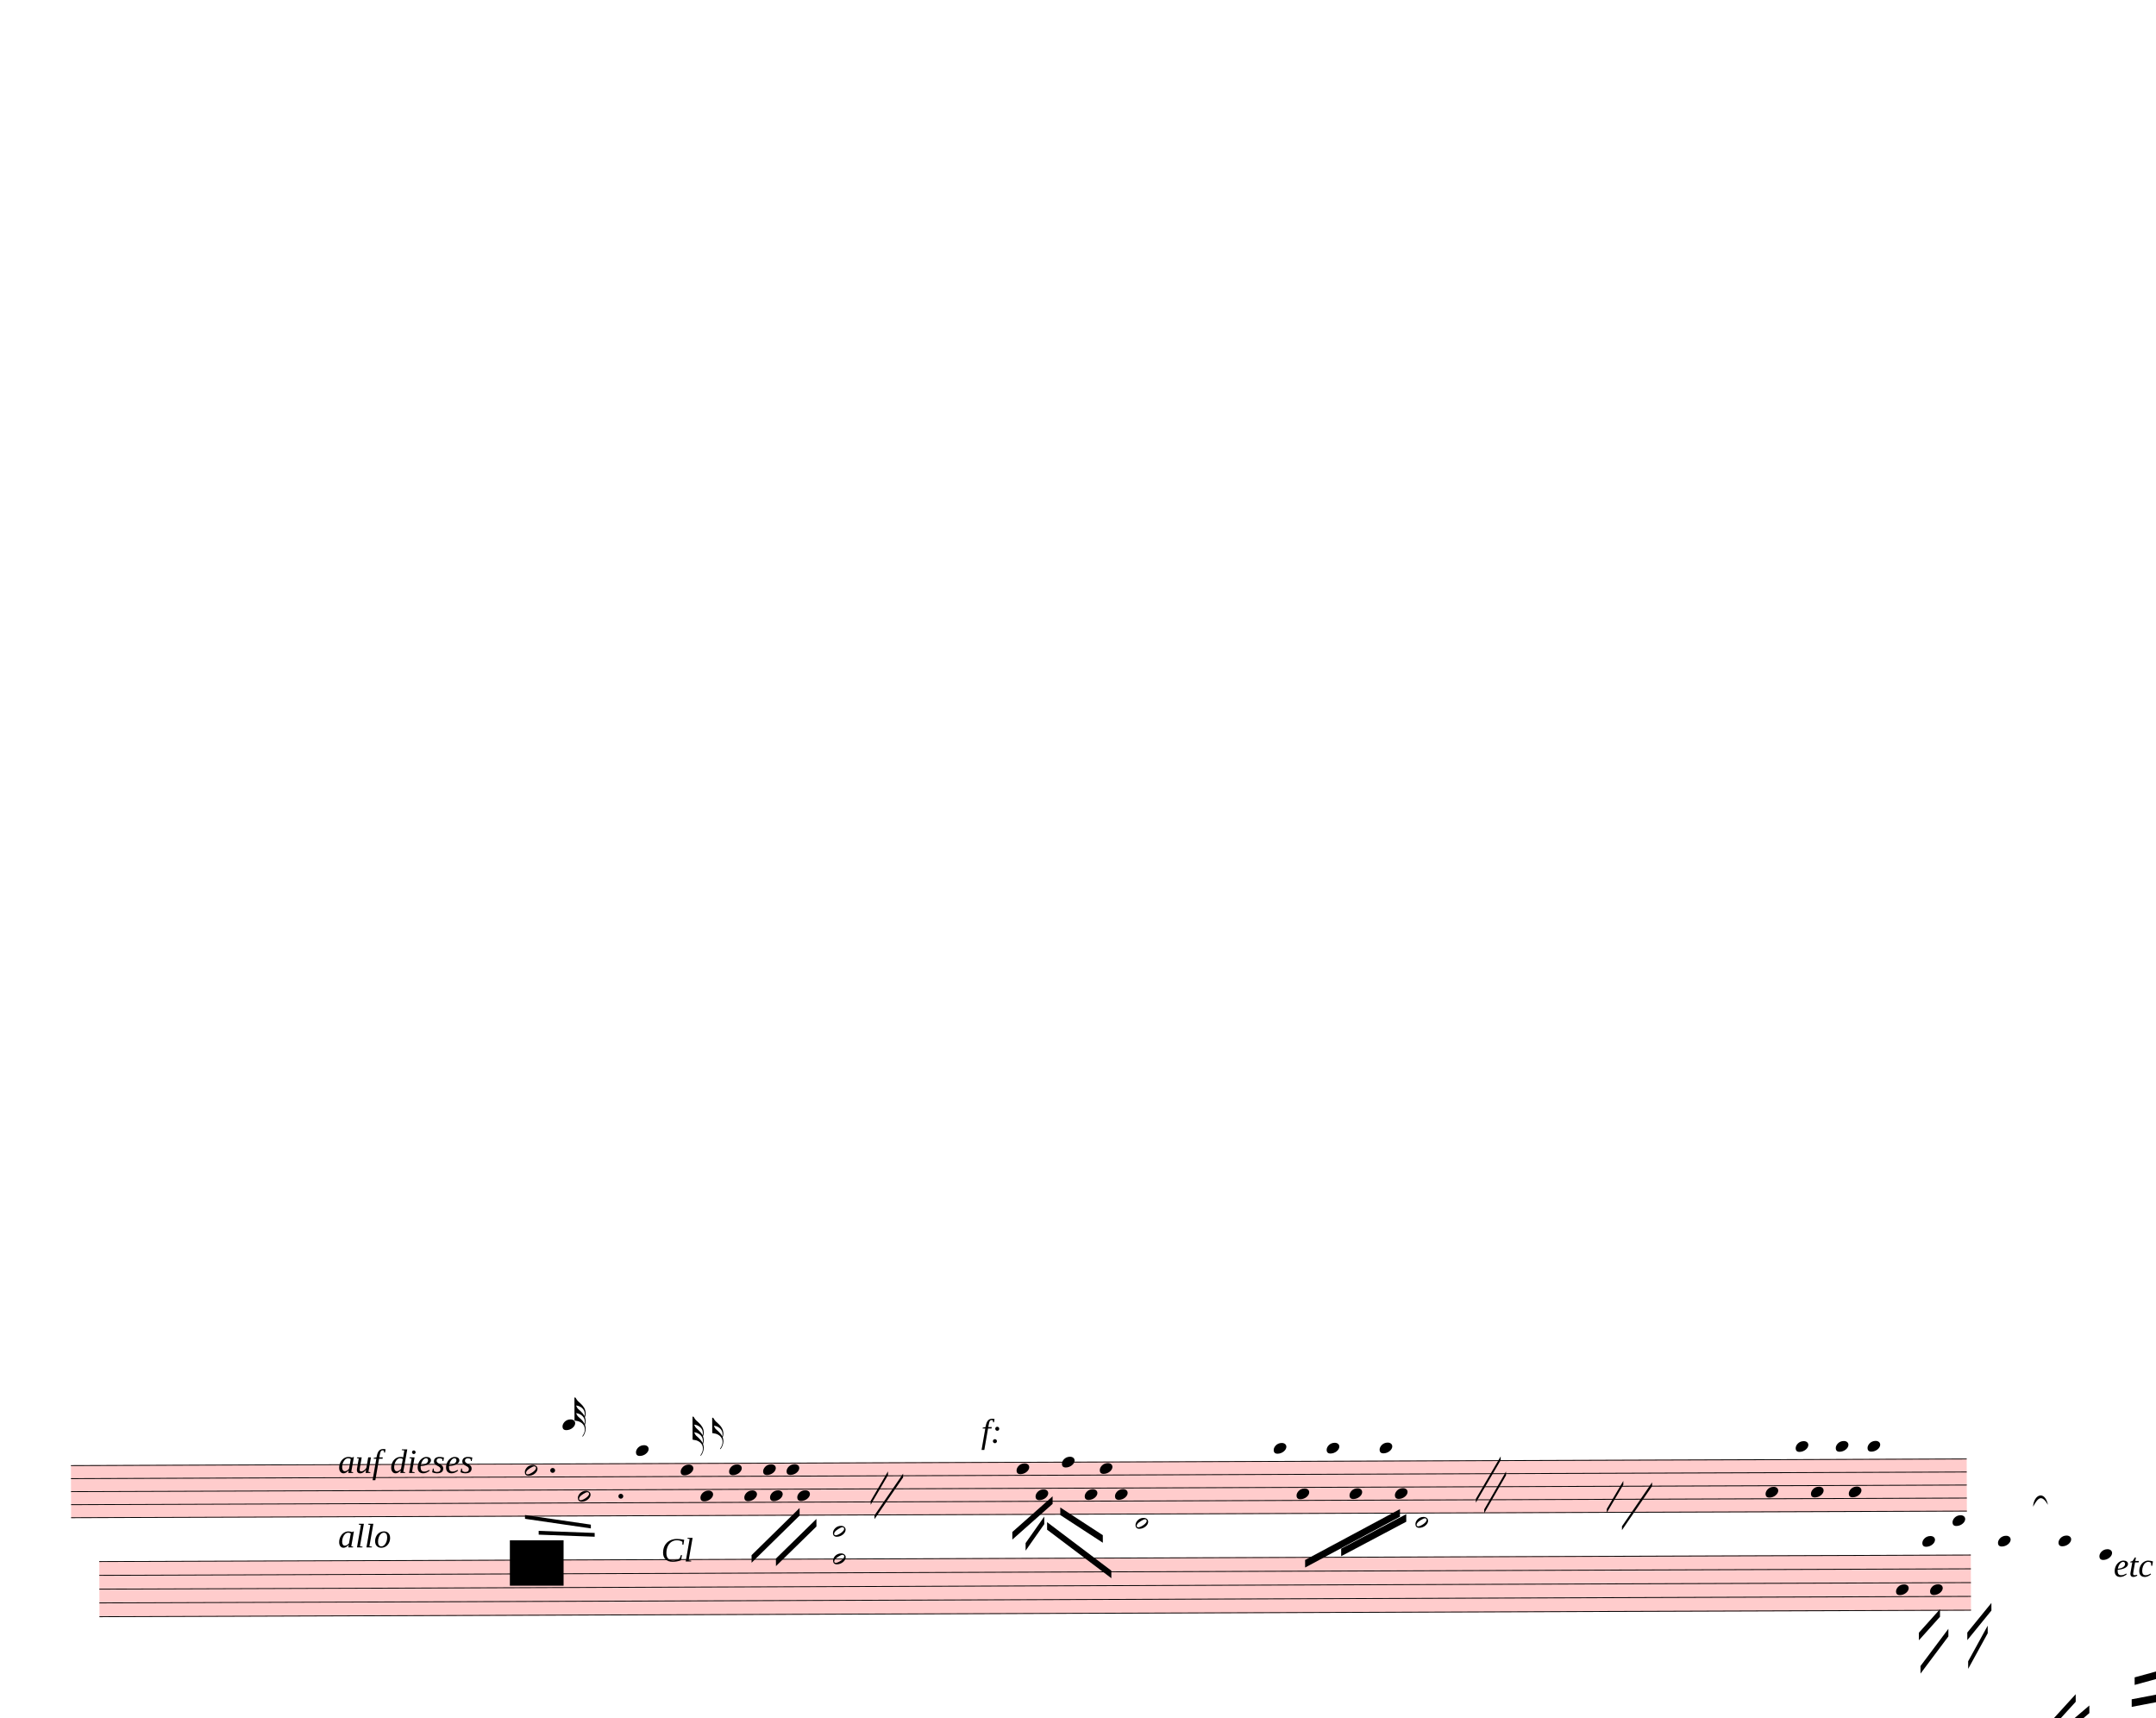
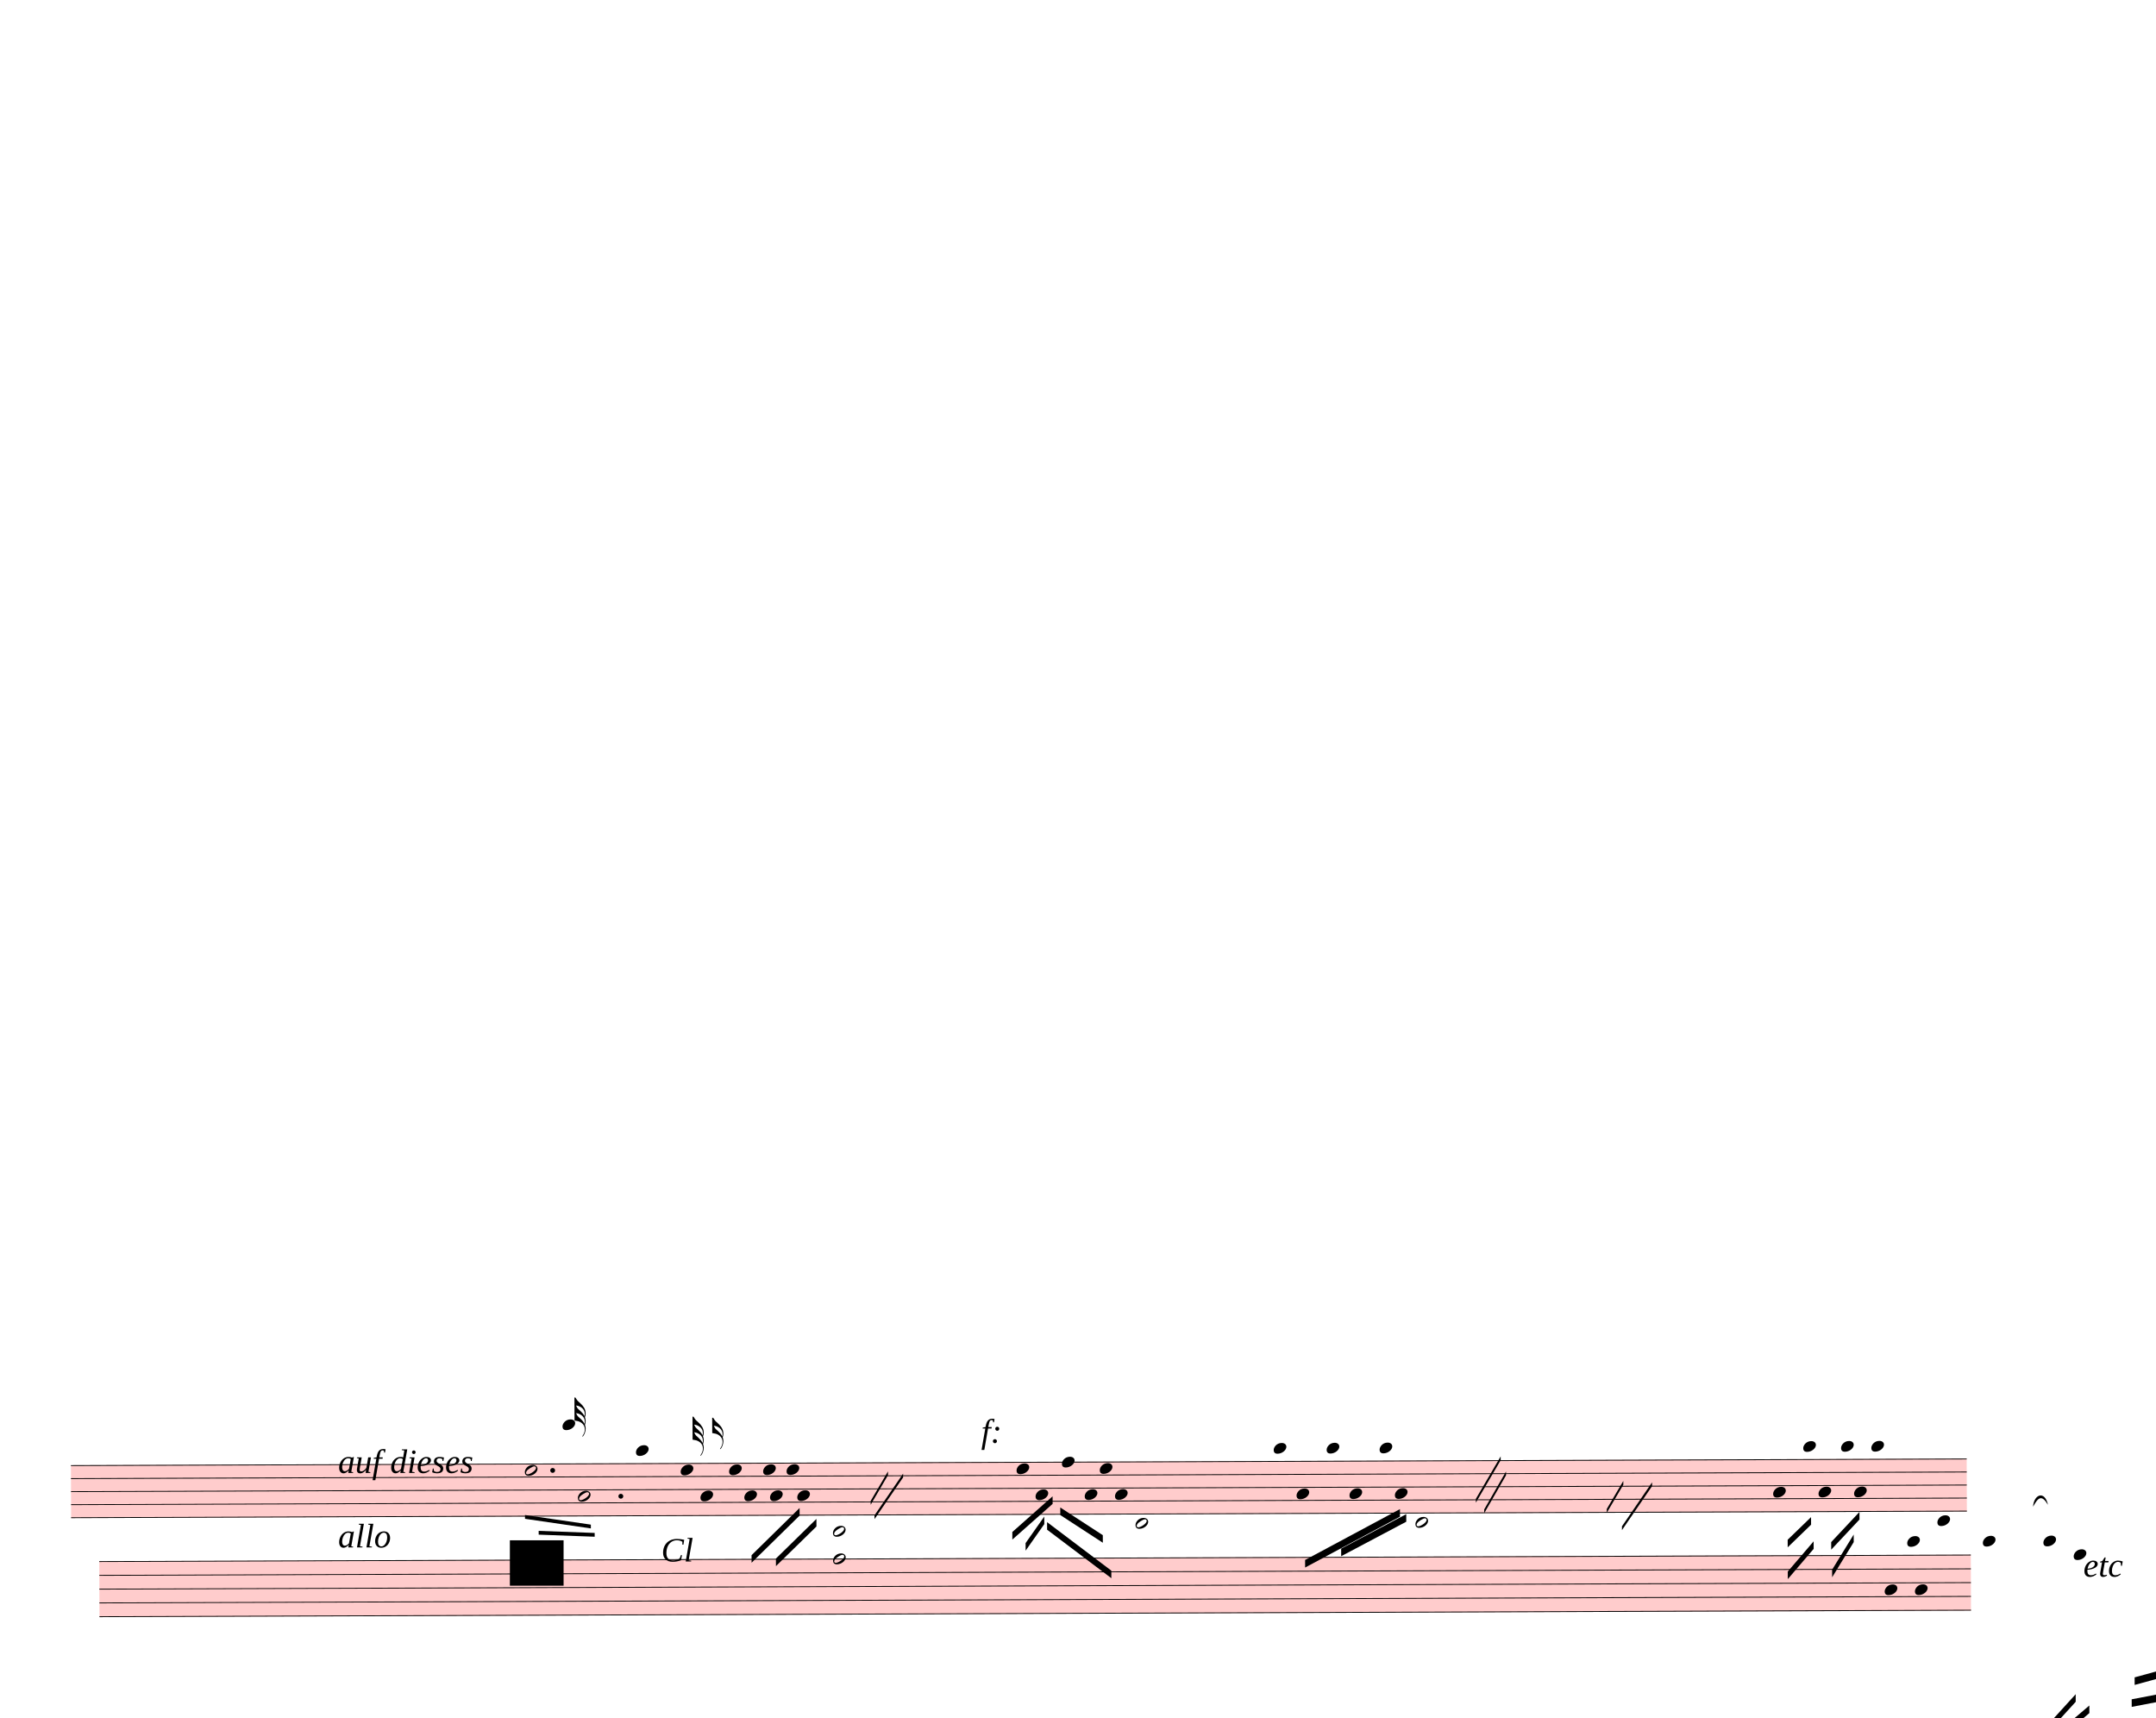
<svg xmlns="http://www.w3.org/2000/svg" width="712.5px" height="567.5px" viewBox="0 0 25650 20430" version="1.1" overflow="visible">
  <defs>
    <style type="text/css">
    /* .staff * {
      fill: #000;
      stroke: #000;
    }

    .deletionBack {
      fill: #00000033;
    } */
  </style>
    <symbol id="sym_notehead_half" viewBox="0 0 1000 1000" overflow="inherit">
      <path transform="scale(1,-1)" d="M278 64c0 22 -17 39 -43 39c-12 0 -26 -3 -41 -10c-85 -43 -165 -94 -165 -156c5 -25 15 -32 49 -32c67 11 200 95 200 159zM0 -36c0 68 73 174 200 174c66 0 114 -39 114 -97c0 -84 -106 -173 -218 -173c-64 0 -96 32 -96 96z" />
    </symbol>
    <symbol id="sym_notehead_quarter" viewBox="0 0 1000 1000" overflow="inherit">
      <path transform="scale(1,-1)" d="M0 -39c0 68 73 172 200 172c66 0 114 -37 114 -95c0 -84 -106 -171 -218 -171c-64 0 -96 30 -96 94z" />
    </symbol>
    <symbol id="sym_flag_32nd_up" viewBox="0 0 1000 1000" overflow="inherit">
      <path transform="scale(1,-1)" d="M248 -463c4 18 7 38 7 57c0 105 -80 173 -168 200c-11 3 -27 6 -47 9c9 -17 23 -61 53 -88c4 -3 -2 3 61 -56c36 -33 71 -74 94 -122zM206 -748c32 48 49 100 49 149c0 89 -55 168 -168 203c-18 5 -47 9 -87 16v190v190v190h22c8 0 33 -61 71 -95c4 -3 -2 3 61 -56 c61 -57 122 -134 122 -235v-6c-1 -59 -10 -80 -19 -91c12 -30 19 -63 19 -99c0 -32 -7 -65 -17 -96c11 -29 17 -60 17 -94c0 -71 -32 -148 -67 -190c-6 -5 -10 -7 -13 -7s-5 2 -5 5l4 10c1 3 6 8 11 16zM247 -270c4 11 8 28 8 54c0 105 -80 173 -168 200c-11 3 -27 6 -47 9 c9 -17 23 -61 53 -88c4 -3 -2 3 61 -56c35 -33 70 -72 93 -119z" />
    </symbol>
    <symbol id="sym_flag_16th_up" viewBox="0 0 1000 1000" overflow="inherit">
      <path transform="scale(1,-1)" d="M206 -748c32 48 49 100 49 149c0 89 -55 168 -168 203c-18 5 -47 9 -87 16v190v190h22c8 0 33 -61 71 -95c4 -3 -2 3 61 -56c62 -58 122 -137 122 -241c0 -32 -7 -65 -17 -96c11 -29 17 -60 17 -94c0 -71 -32 -148 -67 -190c-6 -5 -10 -7 -13 -7s-5 2 -5 5l4 10 c1 3 6 8 11 16zM248 -463c4 18 7 38 7 57c0 105 -80 173 -168 200c-11 3 -27 6 -47 9c9 -17 23 -61 53 -88c4 -3 -2 3 61 -56c36 -33 71 -74 94 -122z" />
    </symbol>
  </defs>
  <g class="rastrums">
    <g class="rastrum" data-id="r8eec09f5-8158-43ae-8531-9bf554e87962" style="transform: rotate(-0.2deg); transform-origin: 783px 17433px;">
      <g class="rastrum bounding-box" data-id="bbox-r8eec09f5-8158-43ae-8531-9bf554e87962">
        <rect x="783" y="17433" width="22554" height="630" fill="#ff000033" />
      </g>
      <path d="M783 17438 L23337 17438" stroke-width="10" stroke="black" />
      <path d="M783 17593 L23337 17593" stroke-width="10" stroke="black" />
      <path d="M783 17748 L23337 17748" stroke-width="10" stroke="black" />
      <path d="M783 17903 L23337 17903" stroke-width="10" stroke="black" />
      <path d="M783 18058 L23337 18058" stroke-width="10" stroke="black" />
    </g>
    <g class="rastrum" data-id="rea7c5e51-dcc1-40ae-810a-c944c4508afa" style="transform: rotate(-0.2deg); transform-origin: 1116px 18576px;">
      <g class="rastrum bounding-box" data-id="bbox-rea7c5e51-dcc1-40ae-810a-c944c4508afa">
        <rect x="1116" y="18576" width="22266" height="666" fill="#ff000033" />
      </g>
      <path d="M1116 18581 L23382 18581" stroke-width="10" stroke="black" />
      <path d="M1116 18745 L23382 18745" stroke-width="10" stroke="black" />
      <path d="M1116 18909 L23382 18909" stroke-width="10" stroke="black" />
      <path d="M1116 19073 L23382 19073" stroke-width="10" stroke="black" />
      <path d="M1116 19237 L23382 19237" stroke-width="10" stroke="black" />
    </g>
  </g>
  <g class="draft" data-label="7" data-id="d43c4b611-ff9a-409c-b94b-6a0879492989">
    <g class="system" data-id="s02b2e188-4e7a-409c-8c36-f8dc36c6ff9f">
      <g class="staff" data-n="1" data-rastrum="r8eec09f5-8158-43ae-8531-9bf554e87962" style="transform: rotate(-0.2deg); transform-origin: 783px 17433px;">
        <g class="note" data-id="d6aa2ff24-ef5c-42a0-b561-5e71b202ab09" data-stem.dir="down">
          <g class="notehead">
            <use href="#sym_notehead_half" height="480px" width="480px" x="6183" y="17515.5" />
          </g>
          <g class="stem">
            <path d="M6183 17515.5 L6183 18135.5" stroke-width="14" />
          </g>
        </g>
        <g class="note" data-id="d9c58848e-b6a1-4f7f-8be9-d018ca81613e" data-stem.dir="down">
          <g class="notehead">
            <use href="#sym_notehead_half" height="480px" width="480px" x="6813" y="17825.5" />
          </g>
          <g class="stem">
            <path d="M6813 17825.5 L6813 18290.5" stroke-width="14" />
          </g>
        </g>
        <g class="note" data-id="d3ae88f2d-bc92-4061-bcad-0858df2348ae" data-stem.dir="up">
          <g class="notehead">
            <use href="#sym_notehead_quarter" height="480px" width="480px" x="6633" y="16973" />
          </g>
          <g class="ledgerLines above">
            <path d="M6594 17283 L6822 17283" stroke-width="18" />
            <path d="M6594 17128 L6822 17128" stroke-width="18" />
            <path d="M6594 16973 L6822 16973" stroke-width="18" />
          </g>
          <g class="stem">
            <path d="M6783 16740.5 L6783 16973" stroke-width="14" />
            <g class="flag up">
              <use href="#sym_flag_32nd_up" height="480px" width="480px" x="6776" y="16740.5" />
            </g>
          </g>
        </g>
        <g class="note" data-id="d5984ab77-8527-403a-8063-8ca310bcbc33" data-stem.dir="up">
          <g class="notehead">
            <use href="#sym_notehead_quarter" height="480px" width="480px" x="7506" y="17283" />
          </g>
          <g class="ledgerLines above">
            <path d="M7467 17283 L7695 17283" stroke-width="18" />
          </g>
          <g class="stem">
            <path d="M7656 16740.5 L7656 17283" stroke-width="14" />
          </g>
        </g>
        <g class="note" data-id="d06e0eeb3-2163-468f-8bd4-90eeb1bdf4ab" data-stem.dir="up">
          <g class="notehead">
            <use href="#sym_notehead_quarter" height="480px" width="480px" x="8037" y="17515.5" />
          </g>
          <g class="stem">
            <path d="M8187 16973 L8187 17515.5" stroke-width="14" />
            <g class="flag up">
              <use href="#sym_flag_32nd_up" height="480px" width="480px" x="8180" y="16973" />
            </g>
          </g>
        </g>
        <g class="note" data-id="d7c4861cb-0158-453f-911a-aedf19a3b778" data-stem.dir="up">
          <g class="notehead">
            <use href="#sym_notehead_quarter" height="480px" width="480px" x="8271" y="17825.5" />
          </g>
          <g class="stem">
            <path d="M8421 16895.5 L8421 17825.5" stroke-width="14" />
            <g class="flag up">
              <use href="#sym_flag_16th_up" height="480px" width="480px" x="8414" y="16895.5" />
            </g>
          </g>
        </g>
        <g class="note" data-id="d82a85746-04a1-470c-bfd4-8597156c73b4" data-stem.dir="down">
          <g class="notehead">
            <use href="#sym_notehead_quarter" height="480px" width="480px" x="8613" y="17515.5" />
          </g>
          <g class="stem">
            <path d="M8613 17515.5 L8613 18213" stroke-width="14" />
          </g>
        </g>
        <g class="note" data-id="da626ce75-bc00-4524-8c13-7a28072eb991" data-stem.dir="down">
          <g class="notehead">
            <use href="#sym_notehead_quarter" height="480px" width="480px" x="8793" y="17825.5" />
          </g>
          <g class="stem">
            <path d="M8793 17825.5 L8793 18135.5" stroke-width="14" />
          </g>
        </g>
        <g class="note" data-id="df21468ed-7b4e-43ce-8c18-2e222c50d2a9" data-stem.dir="down">
          <g class="notehead">
            <use href="#sym_notehead_quarter" height="480px" width="480px" x="9018" y="17515.5" />
          </g>
          <g class="stem">
            <path d="M9018 17515.5 L9018 17903" stroke-width="14" />
          </g>
        </g>
        <g class="note" data-id="de526b225-1f7b-4d46-8d73-78f2ed16abe7" data-stem.dir="down">
          <g class="notehead">
            <use href="#sym_notehead_quarter" height="480px" width="480px" x="9099" y="17825.5" />
          </g>
          <g class="stem">
            <path d="M9099 17825.5 L9099 17980.5" stroke-width="14" />
          </g>
        </g>
        <g class="note" data-id="dfc49c2e2-60a5-485b-9e4b-14d91604c5c3" data-stem.dir="down">
          <g class="notehead">
            <use href="#sym_notehead_quarter" height="480px" width="480px" x="9297" y="17515.5" />
          </g>
          <g class="stem">
            <path d="M9297 17515.5 L9297 17903" stroke-width="14" />
          </g>
        </g>
        <g class="note" data-id="dff6f99b2-21a7-421c-b09f-08d3ec187983" data-stem.dir="down">
          <g class="notehead">
            <use href="#sym_notehead_quarter" height="480px" width="480px" x="9423" y="17825.5" />
          </g>
          <g class="stem">
            <path d="M9423 17825.5 L9423 18135.5" stroke-width="14" />
          </g>
        </g>
        <g class="note" data-id="d4f959d73-5204-4a59-ba50-d9acf789998c" data-stem.dir="down">
          <g class="notehead">
            <use href="#sym_notehead_quarter" height="480px" width="480px" x="12033" y="17515.5" />
          </g>
          <g class="stem">
            <path d="M12033 17515.5 L12033 18445.5" stroke-width="14" />
          </g>
        </g>
        <g class="note" data-id="dcff86423-1174-40dc-aeea-7022b4171d57" data-stem.dir="down">
          <g class="notehead">
            <use href="#sym_notehead_quarter" height="480px" width="480px" x="12258" y="17825.5" />
          </g>
          <g class="stem">
            <path d="M12258 17825.5 L12258 18058" stroke-width="14" />
          </g>
        </g>
        <g class="note" data-id="da15793a4-cf75-4733-80bc-7231a111c8af" data-stem.dir="down">
          <g class="notehead">
            <use href="#sym_notehead_quarter" height="480px" width="480px" x="12573" y="17438" />
          </g>
          <g class="stem">
            <path d="M12573 17438 L12573 17903" stroke-width="14" />
          </g>
        </g>
        <g class="note" data-id="dec2d7150-059f-4629-bfa3-59e27537718d" data-stem.dir="down">
          <g class="notehead">
            <use href="#sym_notehead_quarter" height="480px" width="480px" x="12843" y="17825.5" />
          </g>
          <g class="stem">
            <path d="M12843 17825.5 L12843 18213" stroke-width="14" />
          </g>
        </g>
        <g class="note" data-id="d7013ccbc-c369-437e-816c-bb9bfa285bcd" data-stem.dir="down">
          <g class="notehead">
            <use href="#sym_notehead_quarter" height="480px" width="480px" x="13023" y="17515.5" />
          </g>
          <g class="stem">
            <path d="M13023 17515.5 L13023 17825.5" stroke-width="14" />
          </g>
        </g>
        <g class="note" data-id="d01df14f4-ac34-43a2-971d-481dfe1b0007" data-stem.dir="down">
          <g class="notehead">
            <use href="#sym_notehead_quarter" height="480px" width="480px" x="13203" y="17825.5" />
          </g>
          <g class="stem">
            <path d="M13203 17825.5 L13203 18213" stroke-width="14" />
          </g>
        </g>
        <g class="note" data-id="d8d88f65e-b085-4fb8-a322-f0f956a179da" data-stem.dir="down">
          <g class="notehead">
            <use href="#sym_notehead_quarter" height="480px" width="480px" x="15093" y="17283" />
          </g>
          <g class="ledgerLines above">
            <path d="M15054 17283 L15282 17283" stroke-width="18" />
          </g>
          <g class="stem">
            <path d="M15093 17283 L15093 18445.5" stroke-width="14" />
          </g>
        </g>
        <g class="note" data-id="d0ca945bb-345a-42ef-95f8-8b5ff5de65d9" data-stem.dir="down">
          <g class="notehead">
            <use href="#sym_notehead_quarter" height="480px" width="480px" x="15363" y="17825.5" />
          </g>
          <g class="stem">
            <path d="M15363 17825.5 L15363 18445.5" stroke-width="14" />
          </g>
        </g>
        <g class="note" data-id="d5a5a7ddd-a7d3-4748-a39e-288bf86d1b40" data-stem.dir="down">
          <g class="notehead">
            <use href="#sym_notehead_quarter" height="480px" width="480px" x="15723" y="17283" />
          </g>
          <g class="ledgerLines above">
            <path d="M15684 17283 L15912 17283" stroke-width="18" />
          </g>
          <g class="stem">
            <path d="M15723 17283 L15723 18135.5" stroke-width="14" />
          </g>
        </g>
        <g class="note" data-id="d721099cb-a694-4c9a-8997-8ef8f60b8831" data-stem.dir="down">
          <g class="notehead">
            <use href="#sym_notehead_quarter" height="480px" width="480px" x="15993" y="17825.5" />
          </g>
          <g class="stem">
            <path d="M15993 17825.5 L15993 18368" stroke-width="14" />
          </g>
        </g>
        <g class="note" data-id="dbf2dc6e1-dfb3-4659-922b-bfa61ee95d32" data-stem.dir="down">
          <g class="notehead">
            <use href="#sym_notehead_quarter" height="480px" width="480px" x="16353" y="17283" />
          </g>
          <g class="ledgerLines above">
            <path d="M16314 17283 L16542 17283" stroke-width="18" />
          </g>
          <g class="stem">
            <path d="M16353 17283 L16353 17980.5" stroke-width="14" />
          </g>
        </g>
        <g class="note" data-id="d72081fa6-5f16-40a1-a166-5d38baa1baeb" data-stem.dir="down">
          <g class="notehead">
            <use href="#sym_notehead_quarter" height="480px" width="480px" x="16533" y="17825.5" />
          </g>
          <g class="stem">
            <path d="M16533 17825.5 L16533 18290.5" stroke-width="14" />
          </g>
        </g>
        <g class="note" data-id="d2ae0b342-b31f-43f3-9032-68f3c367b580" data-stem.dir="down">
          <g class="notehead">
-             <use href="#sym_notehead_quarter" height="480px" width="480px" x="20943" y="17825.5" />
-           </g>
-           <g class="stem">
-             <path d="M20943 17825.5 L20943 19530.5" stroke-width="14" />
+             <use href="#sym_notehead_quarter" height="480px" width="480px" x="21033" y="17825.5" />
+           </g>
+           <g class="stem">
+             <path d="M21033 17825.5 L21033 18445.5" stroke-width="14" />
          </g>
        </g>
        <g class="note" data-id="d62bf43b4-970b-48bc-9e3e-feeb603f03c4" data-stem.dir="down">
          <g class="notehead">
-             <use href="#sym_notehead_quarter" height="480px" width="480px" x="21303" y="17283" />
-           </g>
-           <g class="ledgerLines above">
-             <path d="M21264 17283 L21492 17283" stroke-width="18" />
-           </g>
-           <g class="stem">
-             <path d="M21303 17283 L21303 18755.5" stroke-width="14" />
+             <use href="#sym_notehead_quarter" height="480px" width="480px" x="21393" y="17283" />
+           </g>
+           <g class="ledgerLines above">
+             <path d="M21354 17283 L21582 17283" stroke-width="18" />
+           </g>
+           <g class="stem">
+             <path d="M21393 17283 L21393 17748" stroke-width="14" />
          </g>
        </g>
        <g class="note" data-id="d23d20106-27f0-4af5-9ba7-f4ba201bad14" data-stem.dir="down">
          <g class="notehead">
-             <use href="#sym_notehead_quarter" height="480px" width="480px" x="21483" y="17825.5" />
-           </g>
-           <g class="stem">
-             <path d="M21483 17825.5 L21483 19298" stroke-width="14" />
+             <use href="#sym_notehead_quarter" height="480px" width="480px" x="21573" y="17825.5" />
+           </g>
+           <g class="stem">
+             <path d="M21573 17825.5 L21573 18135.5" stroke-width="14" />
          </g>
        </g>
        <g class="note" data-id="d4d1bce29-b3d2-4b17-a1ff-6dc61f920371" data-stem.dir="down">
          <g class="notehead">
-             <use href="#sym_notehead_quarter" height="480px" width="480px" x="21780" y="17283" />
-           </g>
-           <g class="ledgerLines above">
-             <path d="M21741 17283 L21969 17283" stroke-width="18" />
-           </g>
-           <g class="stem">
-             <path d="M21780 17283 L21780 18910.5" stroke-width="14" />
+             <use href="#sym_notehead_quarter" height="480px" width="480px" x="21843" y="17283" />
+           </g>
+           <g class="ledgerLines above">
+             <path d="M21804 17283 L22032 17283" stroke-width="18" />
+           </g>
+           <g class="stem">
+             <path d="M21843 17283 L21843 17903" stroke-width="14" />
          </g>
        </g>
        <g class="note" data-id="dfc97b818-4a31-42f5-927c-3ce424f84de3" data-stem.dir="down">
          <g class="notehead">
-             <use href="#sym_notehead_quarter" height="480px" width="480px" x="21933" y="17825.5" />
-           </g>
-           <g class="stem">
-             <path d="M21933 17825.5 L21933 19220.5" stroke-width="14" />
+             <use href="#sym_notehead_quarter" height="480px" width="480px" x="21996" y="17825.5" />
+           </g>
+           <g class="stem">
+             <path d="M21996 17825.5 L21996 18135.5" stroke-width="14" />
          </g>
        </g>
        <g class="note" data-id="dfd722b69-9964-465a-82cc-f8020208a93e" data-stem.dir="down">
          <g class="notehead">
-             <use href="#sym_notehead_quarter" height="480px" width="480px" x="22158" y="17283" />
-           </g>
-           <g class="ledgerLines above">
-             <path d="M22119 17283 L22347 17283" stroke-width="18" />
-           </g>
-           <g class="stem">
-             <path d="M22158 17283 L22158 18833" stroke-width="14" />
+             <use href="#sym_notehead_quarter" height="480px" width="480px" x="22203" y="17283" />
+           </g>
+           <g class="ledgerLines above">
+             <path d="M22164 17283 L22392 17283" stroke-width="18" />
+           </g>
+           <g class="stem">
+             <path d="M22203 17283 L22203 17748" stroke-width="14" />
          </g>
        </g>
        <g class="dot augmentation" data-id="d00f1d235-b428-4586-9e4a-5f043268e024" data-class="dot augmentation">
          <ellipse cx="6514" cy="17515.5" rx="29" ry="29" fill-opacity="1" stroke-opacity="1" />
        </g>
        <g class="dot augmentation" data-id="d7ddbcf5c-67e6-4dc9-bfe9-2e5860fe71ed" data-class="dot augmentation">
          <ellipse cx="7324" cy="17825.5" rx="29" ry="29" fill-opacity="1" stroke-opacity="1" />
        </g>
      </g>
      <g class="staff" data-n="2" data-rastrum="rea7c5e51-dcc1-40ae-810a-c944c4508afa" style="transform: rotate(-0.2deg); transform-origin: 1116px 18576px;">
        <g class="note" data-id="d1093bd12-32f0-4889-8a22-d6a6381c8f2c" data-stem.dir="down">
          <g class="notehead">
            <use href="#sym_notehead_half" height="480px" width="480px" x="13446" y="18171" />
          </g>
          <g class="ledgerLines above">
            <path d="M13407 18417 L13635 18417" stroke-width="18" />
            <path d="M13407 18253 L13635 18253" stroke-width="18" />
          </g>
          <g class="stem">
            <path d="M13446 18171 L13446 18745" stroke-width="14" />
          </g>
        </g>
        <g class="note" data-id="d55ed260e-f9fb-4e1a-bc57-d3917ef82c86" data-stem.dir="down">
          <g class="notehead">
            <use href="#sym_notehead_half" height="480px" width="480px" x="16776" y="18171" />
          </g>
          <g class="ledgerLines above">
            <path d="M16737 18417 L16965 18417" stroke-width="18" />
            <path d="M16737 18253 L16965 18253" stroke-width="18" />
          </g>
          <g class="stem">
            <path d="M16776 18171 L16776 18745" stroke-width="14" />
          </g>
        </g>
        <g class="note" data-id="d08e7af49-a58e-48aa-afa1-fcdba29d7fa9" data-stem.dir="down">
          <g class="notehead">
-             <use href="#sym_notehead_quarter" height="480px" width="480px" x="22491" y="18991" />
-           </g>
-           <g class="stem">
-             <path d="M22491 18991 L22491 20877" stroke-width="14" />
+             <use href="#sym_notehead_quarter" height="480px" width="480px" x="22356" y="18991" />
+           </g>
+           <g class="stem">
+             <path d="M22356 18991 L22356 19729" stroke-width="14" />
          </g>
        </g>
        <g class="note" data-id="deb99c8aa-e395-4cdc-8413-502d8268c5ef" data-stem.dir="down">
          <g class="notehead">
-             <use href="#sym_notehead_quarter" height="480px" width="480px" x="22896" y="18991" />
-           </g>
-           <g class="stem">
-             <path d="M22896 18991 L22896 20549" stroke-width="14" />
+             <use href="#sym_notehead_quarter" height="480px" width="480px" x="22716" y="18991" />
+           </g>
+           <g class="stem">
+             <path d="M22716 18991 L22716 19483" stroke-width="14" />
          </g>
        </g>
        <g class="note" data-id="d8d50f976-a52a-4cf9-a5fb-12a5ba140810" data-stem.dir="down">
          <g class="notehead">
-             <use href="#sym_notehead_quarter" height="480px" width="480px" x="22806" y="18417" />
-           </g>
-           <g class="ledgerLines above">
-             <path d="M22767 18417 L22995 18417" stroke-width="18" />
-           </g>
-           <g class="stem">
-             <path d="M22806 18417 L22806 20139" stroke-width="14" />
+             <use href="#sym_notehead_quarter" height="480px" width="480px" x="22626" y="18417" />
+           </g>
+           <g class="ledgerLines above">
+             <path d="M22587 18417 L22815 18417" stroke-width="18" />
+           </g>
+           <g class="stem">
+             <path d="M22626 18417 L22626 18909" stroke-width="14" />
          </g>
        </g>
        <g class="note" data-id="de1157ec9-4282-49ab-b9d8-c5c64eeeec2b" data-stem.dir="down">
          <g class="notehead">
-             <use href="#sym_notehead_quarter" height="480px" width="480px" x="23166" y="18171" />
-           </g>
-           <g class="ledgerLines above">
-             <path d="M23127 18417 L23355 18417" stroke-width="18" />
-             <path d="M23127 18253 L23355 18253" stroke-width="18" />
-           </g>
-           <g class="stem">
-             <path d="M23166 18171 L23166 19811" stroke-width="14" />
+             <use href="#sym_notehead_quarter" height="480px" width="480px" x="22986" y="18171" />
+           </g>
+           <g class="ledgerLines above">
+             <path d="M22947 18417 L23175 18417" stroke-width="18" />
+             <path d="M22947 18253 L23175 18253" stroke-width="18" />
+           </g>
+           <g class="stem">
+             <path d="M22986 18171 L22986 18663" stroke-width="14" />
          </g>
        </g>
        <g class="note" data-id="df3aca281-a508-4df5-b51a-2b5267bfe08c" data-stem.dir="down">
          <g class="notehead">
-             <use href="#sym_notehead_quarter" height="480px" width="480px" x="23706" y="18417" />
-           </g>
-           <g class="ledgerLines above">
-             <path d="M23667 18417 L23895 18417" stroke-width="18" />
-           </g>
-           <g class="stem">
-             <path d="M23706 18417 L23706 19811" stroke-width="14" />
+             <use href="#sym_notehead_quarter" height="480px" width="480px" x="23526" y="18417" />
+           </g>
+           <g class="ledgerLines above">
+             <path d="M23487 18417 L23715 18417" stroke-width="18" />
+           </g>
+           <g class="stem">
+             <path d="M23526 18417 L23526 18909" stroke-width="14" />
          </g>
        </g>
        <g class="note" data-id="d151509d7-9b5d-4f09-8768-813fc8bc097c" data-stem.dir="down">
          <g class="notehead">
-             <use href="#sym_notehead_quarter" height="480px" width="480px" x="24426" y="18417" />
-           </g>
-           <g class="ledgerLines above">
-             <path d="M24387 18417 L24615 18417" stroke-width="18" />
-           </g>
-           <g class="stem">
-             <path d="M24426 18417 L24426 19975" stroke-width="14" />
+             <use href="#sym_notehead_quarter" height="480px" width="480px" x="24246" y="18417" />
+           </g>
+           <g class="ledgerLines above">
+             <path d="M24207 18417 L24435 18417" stroke-width="18" />
+           </g>
+           <g class="stem">
+             <path d="M24246 18417 L24246 18827" stroke-width="14" />
          </g>
        </g>
        <g class="note" data-id="daabf41d8-3aa4-4671-a7a6-5476ab3c79c1" data-stem.dir="down">
          <g class="notehead">
-             <use href="#sym_notehead_quarter" height="480px" width="480px" x="24912" y="18581" />
-           </g>
-           <g class="stem">
-             <path d="M24912 18581 L24912 20713" stroke-width="14" />
+             <use href="#sym_notehead_quarter" height="480px" width="480px" x="24606" y="18581" />
+           </g>
+           <g class="stem">
+             <path d="M24606 18581 L24606 19565" stroke-width="14" />
          </g>
        </g>
        <g class="chord" data-id="d639deea2-8b53-4ce0-869c-d184e161eeff" data-stem.dir="down">
          <g class="notehead">
            <use href="#sym_notehead_half" height="480px" width="480px" x="9846" y="18253" />
          </g>
          <g class="notehead">
            <use href="#sym_notehead_half" height="480px" width="480px" x="9846" y="18581" />
          </g>
          <g class="ledgerLines above">
            <path d="M9807 18417 L10035 18417" stroke-width="18" />
            <path d="M9807 18253 L10035 18253" stroke-width="18" />
          </g>
          <g class="stem">
            <path d="M9846 18253 L9846 19155" stroke-width="14" />
          </g>
        </g>
      </g>
      <g class="barLine" data-id="d5489b7a1-a9ad-49cd-9e1f-e173f6920e65">
        <path d="M10944 17240.4 L10766.7 18442.8" stroke-width="27" />
      </g>
      <g class="barLine" data-id="d737c3ed1-5fbb-45c8-a602-f2d77ff0d78f">
        <path d="M14548.5 17339.4 L14445.9 19273.5" stroke-width="27" />
      </g>
      <g class="barLine" data-id="dd2be229e-e9ec-4a16-aa38-f345e957eb25">
        <path d="M18225.9 17207.1 L17801.1 19581.3" stroke-width="27" />
      </g>
      <g class="barLine" data-id="d430d9702-bb8c-440c-9eb8-3800bc3908d3">
        <path d="M23400.9 17070.3 L23116.5 19268.1" stroke-width="27" />
      </g>
      <g class="beam" data-id="b205a42d2-5ff7-424b-940a-160f358e81b5" style="transform: rotate(-0.2deg); transform-origin: 783px 17433px;">
        <polygon points="8876.7,18531.9 9450,17973 9450,18063 8876.7,18621.9" stroke-opacity="1" fill-opacity="1" />
      </g>
      <g class="beam" data-id="b80307206-cddc-42e8-b598-4d8187a1f172" style="transform: rotate(-0.2deg); transform-origin: 783px 17433px;">
        <polygon points="9166.5,18573.3 9649.8,18103.5 9649.8,18193.5 9166.5,18663.3" stroke-opacity="1" fill-opacity="1" />
      </g>
      <g class="beam" data-id="b1e3cc97e-5c28-4f67-9c44-624f29f4800e" style="transform: rotate(-0.2deg); transform-origin: 783px 17433px;">
-         <polygon points="22761,19503 23013,19224 23013,19314 22761,19593" stroke-opacity="1" fill-opacity="1" />
+         <polygon points="21204,18391.5 21483,18123.3 21483,18213.3 21204,18481.5" stroke-opacity="1" fill-opacity="1" />
      </g>
      <g class="beam" data-id="ba6f908e9-1c7a-44ee-b8b2-5ce7a9c655de" style="transform: rotate(-0.2deg); transform-origin: 783px 17433px;">
-         <polygon points="22779,19899 23112,19458 23112,19548 22779,19989" stroke-opacity="1" fill-opacity="1" />
+         <polygon points="21204,18769.5 21512.7,18411.3 21512.7,18501.3 21204,18859.5" stroke-opacity="1" fill-opacity="1" />
      </g>
      <g class="beam" data-id="b8d1c8e8a-33f9-45e1-ab51-c4bd93aaa1e4" style="transform: rotate(-0.2deg); transform-origin: 783px 17433px;">
-         <polygon points="23337,19503 23625,19152 23625,19242 23337,19593" stroke-opacity="1" fill-opacity="1" />
+         <polygon points="21721.5,18421.2 22059,18063.9 22059,18153.9 21721.5,18511.2" stroke-opacity="1" fill-opacity="1" />
      </g>
      <g class="beam" data-id="ba0d46e41-7201-4c75-b615-8f1b70ca2670" style="transform: rotate(-0.2deg); transform-origin: 783px 17433px;">
-         <polygon points="23346,19845 23580,19422 23580,19512 23346,19935" stroke-opacity="1" fill-opacity="1" />
+         <polygon points="21731.4,18749.7 21989.7,18332.1 21989.7,18422.1 21731.4,18839.7" stroke-opacity="1" fill-opacity="1" />
      </g>
      <g class="beam" data-id="b3735b825-16c0-4738-b532-dc8f482853bf" style="transform: rotate(-0.2deg); transform-origin: 783px 17433px;">
        <polygon points="11979.9,18267.3 12460.5,17844.3 12460.5,17934.3 11979.9,18357.3" stroke-opacity="1" fill-opacity="1" />
      </g>
      <g class="beam" data-id="bb25b3dc2-0ca7-445d-8c4c-5844cd361101" style="transform: rotate(-0.2deg); transform-origin: 783px 17433px;">
        <polygon points="12137.4,18399.6 12360.6,18084.6 12360.6,18174.6 12137.4,18489.6" stroke-opacity="1" fill-opacity="1" />
      </g>
      <g class="beam" data-id="b676b187c-c104-4470-9759-e95ecdaff782" style="transform: rotate(-0.2deg); transform-origin: 783px 17433px;">
        <polygon points="12393.9,18151.2 13156.2,18730.8 13156.2,18820.8 12393.9,18241.2" stroke-opacity="1" fill-opacity="1" />
      </g>
      <g class="beam" data-id="b0b589a43-647f-4a41-9742-fc511a3ed1c7" style="transform: rotate(-0.2deg); transform-origin: 783px 17433px;">
        <polygon points="12551.4,17977.5 13056.3,18308.7 13056.3,18398.7 12551.4,18067.5" stroke-opacity="1" fill-opacity="1" />
      </g>
      <g class="beam" data-id="b3ad12bf4-8159-4b10-acda-b525b3a7b5ce" style="transform: rotate(-0.2deg); transform-origin: 783px 17433px;">
        <polygon points="15462,18612 16592.4,18010.8 16592.4,18100.8 15462,18702" stroke-opacity="1" fill-opacity="1" />
      </g>
      <g class="beam" data-id="b5c280344-285d-4793-93fa-77c8bdd2d93c" style="transform: rotate(-0.2deg); transform-origin: 783px 17433px;">
        <polygon points="15891.3,18478.8 16667.1,18071.1 16667.1,18161.1 15891.3,18568.8" stroke-opacity="1" fill-opacity="1" />
      </g>
      <g class="beam" data-id="ba2256a58-14a4-46f9-be1b-2c755620c64f" style="transform: rotate(-0.2deg); transform-origin: 1116px 18576px;">
        <polygon points="23913,21321 24705,20619 24705,20709 23913,21411" stroke-opacity="1" fill-opacity="1" />
      </g>
      <g class="beam" data-id="b6852126c-49c4-4b42-ae48-3465717fe220" style="transform: rotate(-0.2deg); transform-origin: 1116px 18576px;">
        <polygon points="23850,21168 24786,20376 24786,20466 23850,21258" stroke-opacity="1" fill-opacity="1" />
      </g>
      <g class="beam" data-id="bc2397426-c421-434d-8f61-f86eec6d08df" style="transform: rotate(-0.2deg); transform-origin: 1116px 18576px;">
        <polygon points="23832,21105 24624,20241 24624,20331 23832,21195" stroke-opacity="1" fill-opacity="1" />
      </g>
      <g class="beam" data-id="b55a1ec0f-c181-4885-a172-6b13fb9b7b3a" style="transform: rotate(-0.2deg); transform-origin: 1116px 18576px;">
        <polygon points="25326,20043 26226,19800 26226,19890 25326,20133" stroke-opacity="1" fill-opacity="1" />
      </g>
      <g class="beam" data-id="b3c303fb3-1515-482c-9759-2c334abe3a96" style="transform: rotate(-0.2deg); transform-origin: 1116px 18576px;">
        <polygon points="25290,20304 26199,20133 26199,20223 25290,20394" stroke-opacity="1" fill-opacity="1" />
      </g>
      <g class="beam" data-id="bb8c2502c-4af4-438f-b4c3-b02cd94a21e1" style="transform: rotate(-0.2deg); transform-origin: 1116px 18576px;">
        <polygon points="25497,20853 26136,20502 26136,20592 25497,20943" stroke-opacity="1" fill-opacity="1" />
      </g>
      <g class="line fTrem" data-class="line fTrem" data-id="dfc9f1375-70f6-4eb1-ae35-80ea867fad63" style="transform: rotate(-0.2deg); transform-origin: 783px 17433px;">
        <polygon points="6183,18045 6966,18162 6966,18207 6183,18090" stroke-opacity="1" fill-opacity="1" />
      </g>
      <g class="line fTrem" data-class="line fTrem" data-id="d6eab1d73-337a-463a-9583-4a618b9dec75" style="transform: rotate(-0.2deg); transform-origin: 783px 17433px;">
        <polygon points="6345,18234 7011,18261 7011,18306 6345,18279" stroke-opacity="1" fill-opacity="1" />
      </g>
      <g class="line halfmRpt" data-class="line halfmRpt" data-id="d44f08857-2a1a-4456-a8d4-db31e645e540" style="transform: rotate(-0.2deg); transform-origin: 783px 17433px;">
        <polygon points="10296,17892 10503,17541 10503,17586 10296,17937" stroke-opacity="1" fill-opacity="1" />
      </g>
      <g class="line halfmRpt" data-class="line halfmRpt" data-id="d6e306af0-c9cd-4004-9f9b-8545f43ac0a0" style="transform: rotate(-0.2deg); transform-origin: 783px 17433px;">
        <polygon points="10341,18063 10683,17568 10683,17613 10341,18108" stroke-opacity="1" fill-opacity="1" />
      </g>
      <g class="line halfmRpt" data-class="line halfmRpt" data-id="dd6471d7f-f3c2-4e5e-8df1-414c5315a04b" style="transform: rotate(-0.2deg); transform-origin: 783px 17433px;">
        <polygon points="17496,17892 17793,17388 17793,17433 17496,17937" stroke-opacity="1" fill-opacity="1" />
      </g>
      <g class="line halfmRpt" data-class="line halfmRpt" data-id="d1d946bad-f0e5-45ad-b6ea-686df5a76cf1" style="transform: rotate(-0.2deg); transform-origin: 783px 17433px;">
        <polygon points="17595,18018 17856,17568 17856,17613 17595,18063" stroke-opacity="1" fill-opacity="1" />
      </g>
      <g class="line halfmRpt" data-class="line halfmRpt" data-id="d62a6884a-0ab1-475d-9367-0f2256057cf6" style="transform: rotate(-0.2deg); transform-origin: 783px 17433px;">
        <polygon points="19053,18018 19251,17685 19251,17730 19053,18063" stroke-opacity="1" fill-opacity="1" />
      </g>
      <g class="line halfmRpt" data-class="line halfmRpt" data-id="d25e06b5f-d0cd-450a-a89a-107221151d94" style="transform: rotate(-0.2deg); transform-origin: 783px 17433px;">
        <polygon points="19233,18225 19593,17703 19593,17748 19233,18270" stroke-opacity="1" fill-opacity="1" />
      </g>
      <g class="dir" data-id="d8fed637a-8ce1-4f6f-8d91-80a898d89457" data-class="dir" id="d8fed637a-8ce1-4f6f-8d91-80a898d89457" style="font-style: italic;">
        <text x="4023" y="17523" text-anchor="start" font-size="0px" textLength="2700px">
          <tspan font-size="405px">auf dieses</tspan>
          <tspan font-size="405px" x="4023" dy="885.714">allo</tspan>
        </text>
      </g>
      <g class="dir" data-id="d70012314-d4ce-4f00-81c5-c361156a86a4" data-class="dir" id="d70012314-d4ce-4f00-81c5-c361156a86a4" style="font-style: italic;">
        <text x="7866" y="18576" text-anchor="start" font-size="0px" textLength="450px">
          <tspan font-size="405px">Cl</tspan>
        </text>
      </g>
      <g class="dir" data-id="d92520018-5b4c-492a-95c9-434cd9538b72" data-class="dir" id="d92520018-5b4c-492a-95c9-434cd9538b72" style="font-style: italic;">
-         <text x="25146" y="18756" text-anchor="start" font-size="0px" textLength="720px">
+         <text x="24786" y="18756" text-anchor="start" font-size="0px" textLength="720px">
          <tspan font-size="405px">etc</tspan>
        </text>
      </g>
      <g class="dynam" data-id="d526b1363-0063-4d85-bae0-8183ff4b645c" data-class="dynam" id="d526b1363-0063-4d85-bae0-8183ff4b645c">
        <text x="11673" y="17163" text-anchor="start" font-size="0px" textLength="450px">
          <tspan id="d526b1363-0063-4d85-bae0-8183ff4b645c_tspan" class="text">
            <tspan font-size="405px" font-style="italic">f:</tspan>
          </tspan>
        </text>
      </g>
      <g class="curve" data-id="d39ef5670-5883-4e49-bdcd-ee28205a8286" data-class="curve">
        <path d="M24187.50,17924.40 C24195.60,17778.60 24326.10,17724.60 24364.80,17901.90 C24289.00,17775.52 24247.36,17814.51 24187.50,17924.40" stroke-width="9" stroke-linecap="round" stroke-linejoin="round" />
      </g>
    </g>
    <g class="deletions">
      <g data-id="x2dcbaffd-f31a-4bc8-abd5-b73b063834fd" data-class="del" class="del">
        <path data-id="x2dcbaffd-f31a-4bc8-abd5-b73b063834fd" d="M6066.0,18324.0 L6705.0,18324.0 L6705.0,18864.0 L6066.0,18864.0 Z" class="deletionBack" />
        <path d="M6066.0,18324.0 L6705.0,18864.0" stroke-width="9" class="deletionLine" />
        <path d="M6705.0,18324.0 L6066.0,18864.0" stroke-width="9" class="deletionLine" />
      </g>
    </g>
  </g>
</svg>
